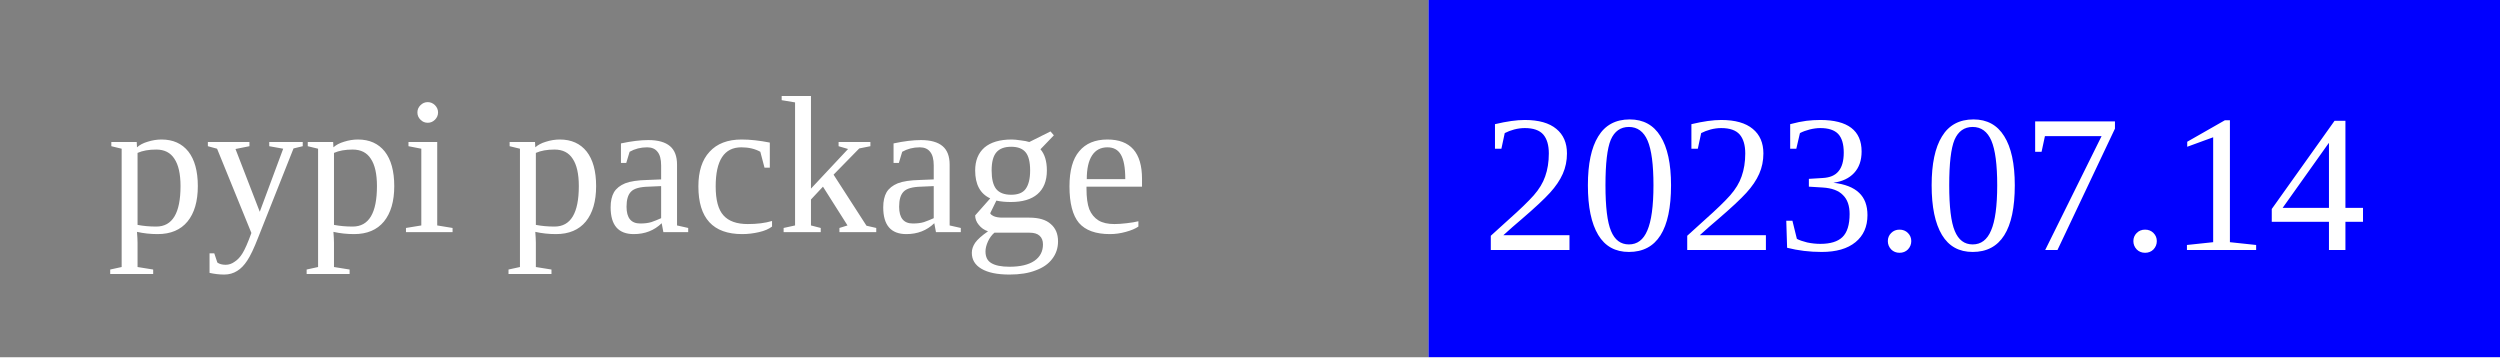
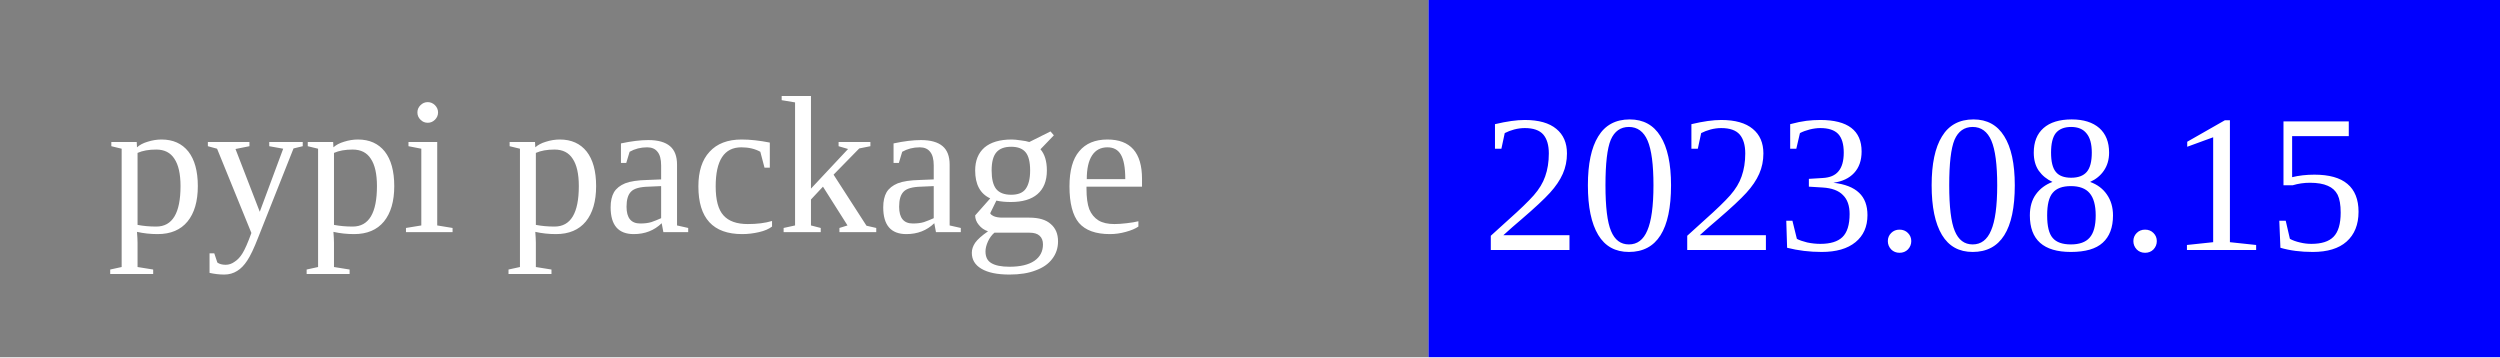
<svg xmlns="http://www.w3.org/2000/svg" width="140" height="20">
  <rect width="80" height="20" rx="0" ry="5" fill="grey" x="0" y="0" />
  <rect width="60" height="20" fill="blue" x="80" y="0" />
  <text x="6" y="13" fill="white" font-size="11">pypi package</text>
-   <text x="83" y="14" fill="white" font-size="11">2023.07.14</text>
+   <text x="83" y="14" fill="white" font-size="11">2023.08.15</text>
</svg>
